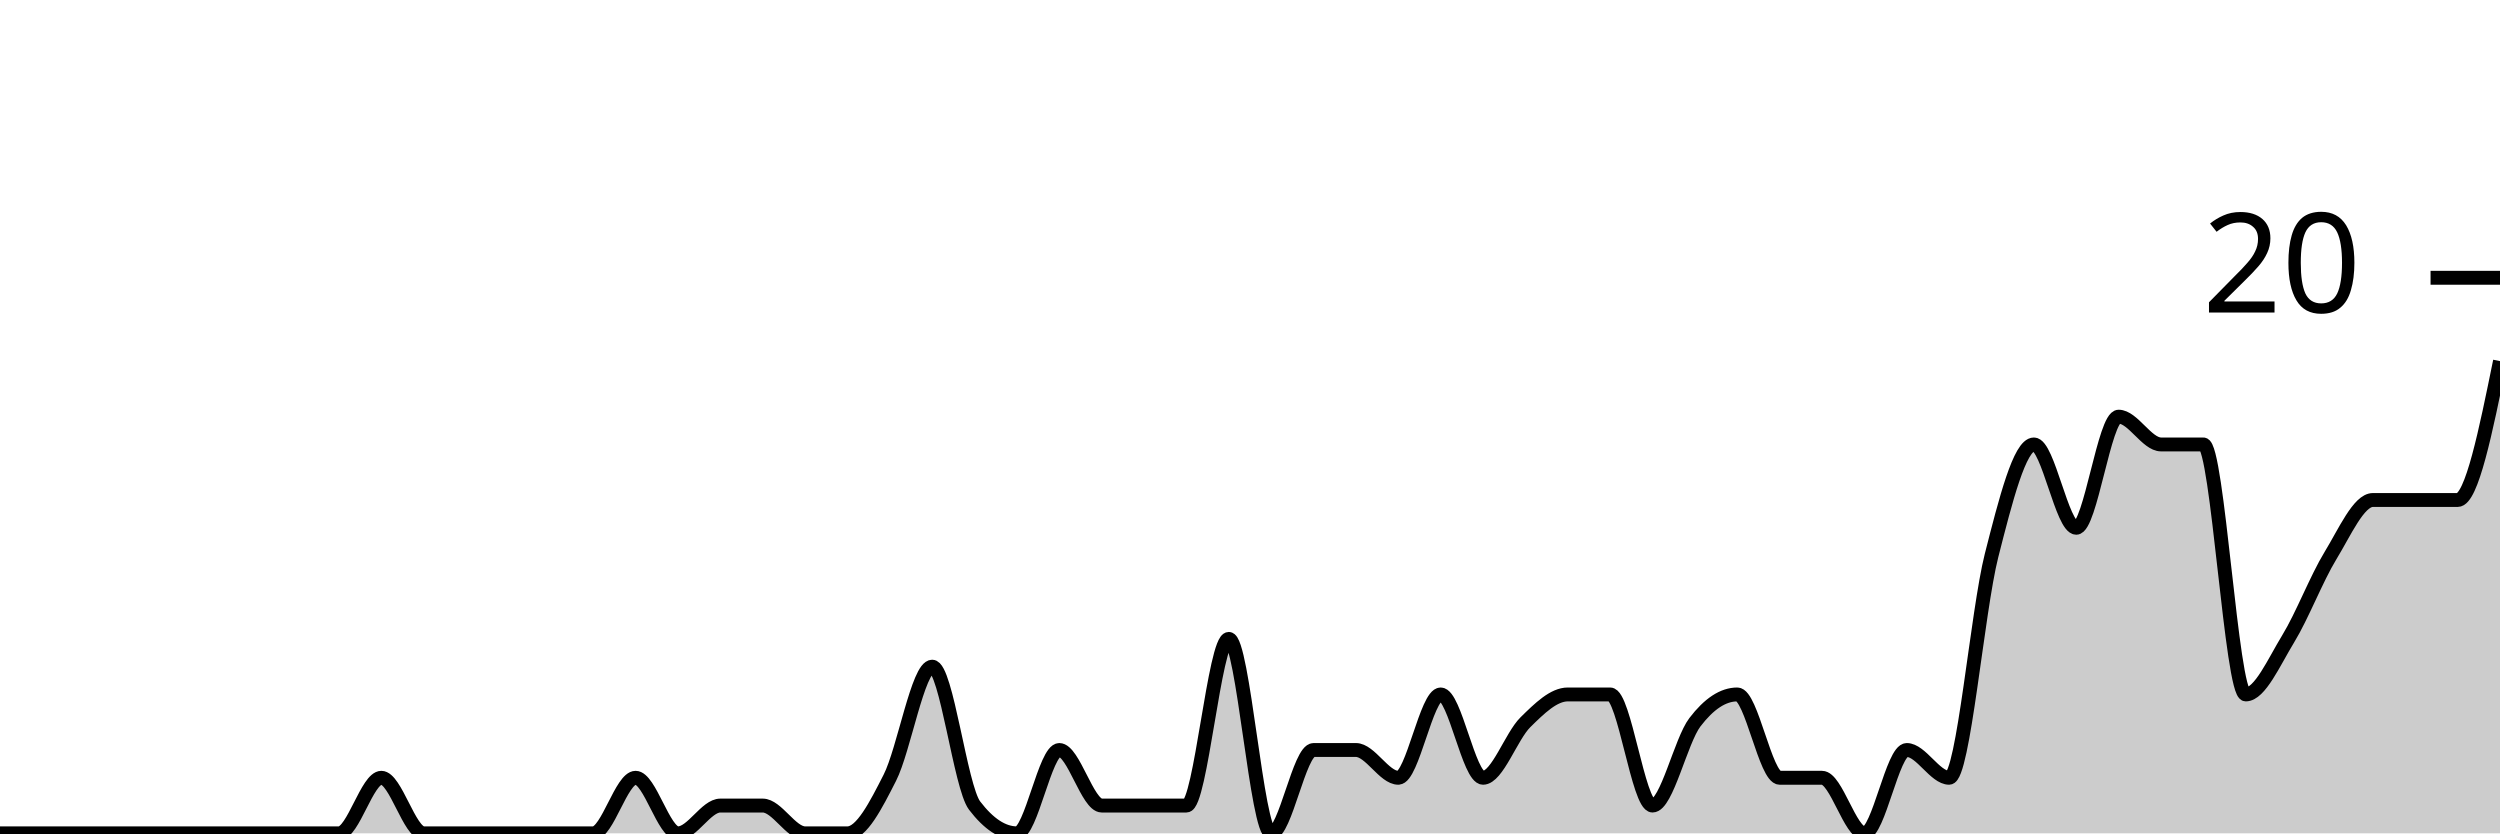
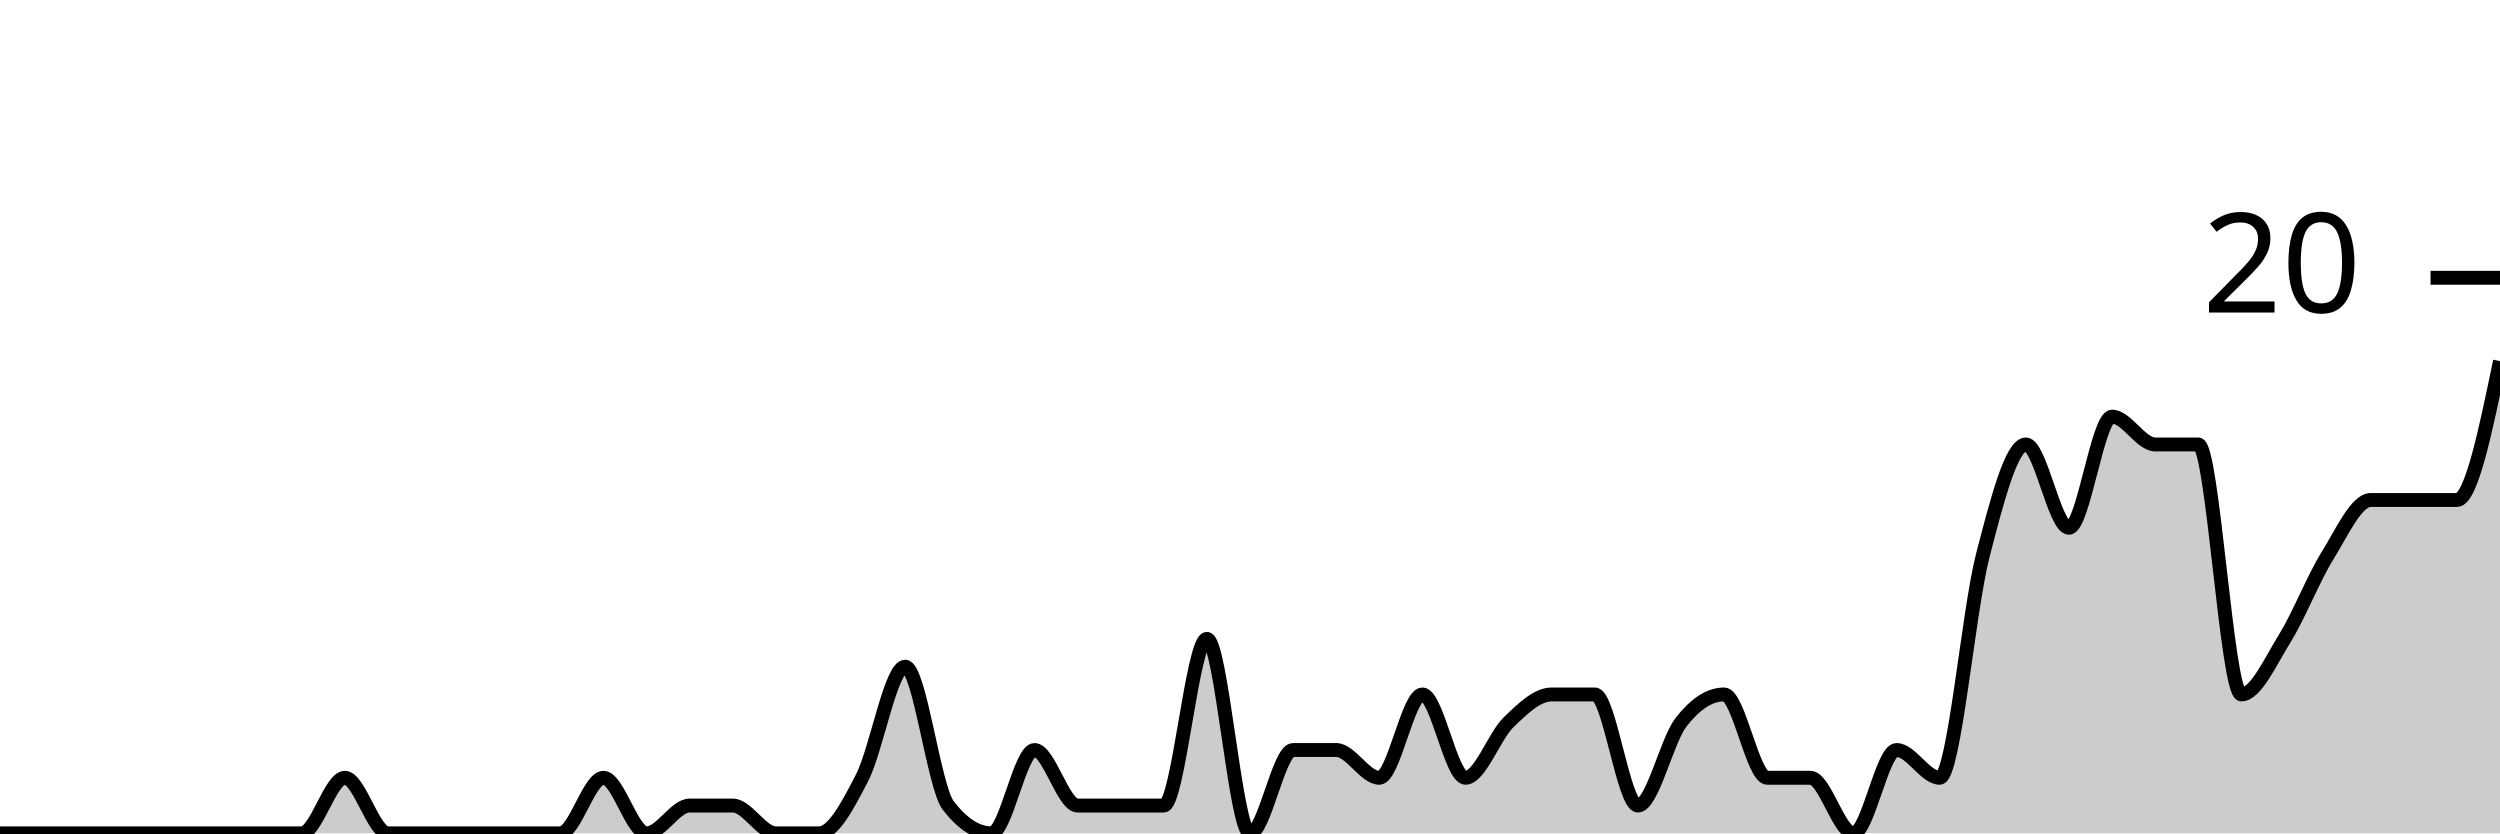
<svg xmlns="http://www.w3.org/2000/svg" viewBox="0 0 180 60">
  <g transform="translate(0,20)">
-     <path class="area" fill="rgba(0, 0, 0, 0.2)" d="M0,40C1.017,40,2.034,40,3.051,40C4.068,40,5.085,40,6.102,40C7.119,40,8.136,40,9.153,40C10.169,40,11.186,40,12.203,40C13.22,40,14.237,40,15.254,40C16.271,40,17.288,40,18.305,40C19.322,40,20.339,40,21.356,40C22.373,40,23.39,40,24.407,40C25.424,40,26.441,36,27.458,36C28.475,36,29.492,40,30.508,40C31.525,40,32.542,40,33.559,40C34.576,40,35.593,40,36.61,40C37.627,40,38.644,40,39.661,40C40.678,40,41.695,40,42.712,40C43.729,40,44.746,36,45.763,36C46.78,36,47.797,40,48.814,40C49.831,40,50.847,38,51.864,38C52.881,38,53.898,38,54.915,38C55.932,38,56.949,40,57.966,40C58.983,40,60,40,61.017,40C62.034,40,63.051,38,64.068,36C65.085,34,66.102,28,67.119,28C68.136,28,69.153,36.667,70.169,38C71.186,39.333,72.203,40,73.22,40C74.237,40,75.254,34,76.271,34C77.288,34,78.305,38,79.322,38C80.339,38,81.356,38,82.373,38C83.39,38,84.407,38,85.424,38C86.441,38,87.458,26,88.475,26C89.492,26,90.508,40,91.525,40C92.542,40,93.559,34,94.576,34C95.593,34,96.61,34,97.627,34C98.644,34,99.661,36,100.678,36C101.695,36,102.712,30,103.729,30C104.746,30,105.763,36,106.78,36C107.797,36,108.814,33,109.831,32C110.847,31,111.864,30,112.881,30C113.898,30,114.915,30,115.932,30C116.949,30,117.966,38,118.983,38C120,38,121.017,33.333,122.034,32C123.051,30.667,124.068,30,125.085,30C126.102,30,127.119,36,128.136,36C129.153,36,130.169,36,131.186,36C132.203,36,133.22,40,134.237,40C135.254,40,136.271,34,137.288,34C138.305,34,139.322,36,140.339,36C141.356,36,142.373,24,143.39,20C144.407,16,145.424,12,146.441,12C147.458,12,148.475,18,149.492,18C150.508,18,151.525,10,152.542,10C153.559,10,154.576,12,155.593,12C156.61,12,157.627,12,158.644,12C159.661,12,160.678,30,161.695,30C162.712,30,163.729,27.667,164.746,26C165.763,24.333,166.78,21.667,167.797,20C168.814,18.333,169.831,16,170.847,16C171.864,16,172.881,16,173.898,16C174.915,16,175.932,16,176.949,16C177.966,16,178.983,11,180,6L180,40C178.983,40,177.966,40,176.949,40C175.932,40,174.915,40,173.898,40C172.881,40,171.864,40,170.847,40C169.831,40,168.814,40,167.797,40C166.78,40,165.763,40,164.746,40C163.729,40,162.712,40,161.695,40C160.678,40,159.661,40,158.644,40C157.627,40,156.61,40,155.593,40C154.576,40,153.559,40,152.542,40C151.525,40,150.508,40,149.492,40C148.475,40,147.458,40,146.441,40C145.424,40,144.407,40,143.39,40C142.373,40,141.356,40,140.339,40C139.322,40,138.305,40,137.288,40C136.271,40,135.254,40,134.237,40C133.22,40,132.203,40,131.186,40C130.169,40,129.153,40,128.136,40C127.119,40,126.102,40,125.085,40C124.068,40,123.051,40,122.034,40C121.017,40,120,40,118.983,40C117.966,40,116.949,40,115.932,40C114.915,40,113.898,40,112.881,40C111.864,40,110.847,40,109.831,40C108.814,40,107.797,40,106.78,40C105.763,40,104.746,40,103.729,40C102.712,40,101.695,40,100.678,40C99.661,40,98.644,40,97.627,40C96.61,40,95.593,40,94.576,40C93.559,40,92.542,40,91.525,40C90.508,40,89.492,40,88.475,40C87.458,40,86.441,40,85.424,40C84.407,40,83.39,40,82.373,40C81.356,40,80.339,40,79.322,40C78.305,40,77.288,40,76.271,40C75.254,40,74.237,40,73.22,40C72.203,40,71.186,40,70.169,40C69.153,40,68.136,40,67.119,40C66.102,40,65.085,40,64.068,40C63.051,40,62.034,40,61.017,40C60,40,58.983,40,57.966,40C56.949,40,55.932,40,54.915,40C53.898,40,52.881,40,51.864,40C50.847,40,49.831,40,48.814,40C47.797,40,46.78,40,45.763,40C44.746,40,43.729,40,42.712,40C41.695,40,40.678,40,39.661,40C38.644,40,37.627,40,36.61,40C35.593,40,34.576,40,33.559,40C32.542,40,31.525,40,30.508,40C29.492,40,28.475,40,27.458,40C26.441,40,25.424,40,24.407,40C23.39,40,22.373,40,21.356,40C20.339,40,19.322,40,18.305,40C17.288,40,16.271,40,15.254,40C14.237,40,13.22,40,12.203,40C11.186,40,10.169,40,9.153,40C8.136,40,7.119,40,6.102,40C5.085,40,4.068,40,3.051,40C2.034,40,1.017,40,0,40Z" />
-     <path class="line" stroke="black" fill="none" d="M0,40C1.017,40,2.034,40,3.051,40C4.068,40,5.085,40,6.102,40C7.119,40,8.136,40,9.153,40C10.169,40,11.186,40,12.203,40C13.22,40,14.237,40,15.254,40C16.271,40,17.288,40,18.305,40C19.322,40,20.339,40,21.356,40C22.373,40,23.39,40,24.407,40C25.424,40,26.441,36,27.458,36C28.475,36,29.492,40,30.508,40C31.525,40,32.542,40,33.559,40C34.576,40,35.593,40,36.61,40C37.627,40,38.644,40,39.661,40C40.678,40,41.695,40,42.712,40C43.729,40,44.746,36,45.763,36C46.78,36,47.797,40,48.814,40C49.831,40,50.847,38,51.864,38C52.881,38,53.898,38,54.915,38C55.932,38,56.949,40,57.966,40C58.983,40,60,40,61.017,40C62.034,40,63.051,38,64.068,36C65.085,34,66.102,28,67.119,28C68.136,28,69.153,36.667,70.169,38C71.186,39.333,72.203,40,73.22,40C74.237,40,75.254,34,76.271,34C77.288,34,78.305,38,79.322,38C80.339,38,81.356,38,82.373,38C83.39,38,84.407,38,85.424,38C86.441,38,87.458,26,88.475,26C89.492,26,90.508,40,91.525,40C92.542,40,93.559,34,94.576,34C95.593,34,96.61,34,97.627,34C98.644,34,99.661,36,100.678,36C101.695,36,102.712,30,103.729,30C104.746,30,105.763,36,106.78,36C107.797,36,108.814,33,109.831,32C110.847,31,111.864,30,112.881,30C113.898,30,114.915,30,115.932,30C116.949,30,117.966,38,118.983,38C120,38,121.017,33.333,122.034,32C123.051,30.667,124.068,30,125.085,30C126.102,30,127.119,36,128.136,36C129.153,36,130.169,36,131.186,36C132.203,36,133.22,40,134.237,40C135.254,40,136.271,34,137.288,34C138.305,34,139.322,36,140.339,36C141.356,36,142.373,24,143.39,20C144.407,16,145.424,12,146.441,12C147.458,12,148.475,18,149.492,18C150.508,18,151.525,10,152.542,10C153.559,10,154.576,12,155.593,12C156.61,12,157.627,12,158.644,12C159.661,12,160.678,30,161.695,30C162.712,30,163.729,27.667,164.746,26C165.763,24.333,166.78,21.667,167.797,20C168.814,18.333,169.831,16,170.847,16C171.864,16,172.881,16,173.898,16C174.915,16,175.932,16,176.949,16C177.966,16,178.983,11,180,6" />
+     <path class="area" fill="rgba(0, 0, 0, 0.2)" d="M0,40C1.034,40,2.069,40,3.103,40C4.138,40,5.172,40,6.207,40C7.241,40,8.276,40,9.31,40C10.345,40,11.379,40,12.414,40C13.448,40,14.483,40,15.517,40C16.552,40,17.586,40,18.621,40C19.655,40,20.69,40,21.724,40C22.759,40,23.793,36,24.828,36C25.862,36,26.897,40,27.931,40C28.966,40,30,40,31.034,40C32.069,40,33.103,40,34.138,40C35.172,40,36.207,40,37.241,40C38.276,40,39.31,40,40.345,40C41.379,40,42.414,36,43.448,36C44.483,36,45.517,40,46.552,40C47.586,40,48.621,38,49.655,38C50.69,38,51.724,38,52.759,38C53.793,38,54.828,40,55.862,40C56.897,40,57.931,40,58.966,40C60,40,61.034,38,62.069,36C63.103,34,64.138,28,65.172,28C66.207,28,67.241,36.667,68.276,38C69.31,39.333,70.345,40,71.379,40C72.414,40,73.448,34,74.483,34C75.517,34,76.552,38,77.586,38C78.621,38,79.655,38,80.69,38C81.724,38,82.759,38,83.793,38C84.828,38,85.862,26,86.897,26C87.931,26,88.966,40,90,40C91.034,40,92.069,34,93.103,34C94.138,34,95.172,34,96.207,34C97.241,34,98.276,36,99.31,36C100.345,36,101.379,30,102.414,30C103.448,30,104.483,36,105.517,36C106.552,36,107.586,33,108.621,32C109.655,31,110.69,30,111.724,30C112.759,30,113.793,30,114.828,30C115.862,30,116.897,38,117.931,38C118.966,38,120,33.333,121.034,32C122.069,30.667,123.103,30,124.138,30C125.172,30,126.207,36,127.241,36C128.276,36,129.31,36,130.345,36C131.379,36,132.414,40,133.448,40C134.483,40,135.517,34,136.552,34C137.586,34,138.621,36,139.655,36C140.69,36,141.724,24,142.759,20C143.793,16,144.828,12,145.862,12C146.897,12,147.931,18,148.966,18C150,18,151.034,10,152.069,10C153.103,10,154.138,12,155.172,12C156.207,12,157.241,12,158.276,12C159.31,12,160.345,30,161.379,30C162.414,30,163.448,27.667,164.483,26C165.517,24.333,166.552,21.667,167.586,20C168.621,18.333,169.655,16,170.69,16C171.724,16,172.759,16,173.793,16C174.828,16,175.862,16,176.897,16C177.931,16,178.966,11,180,6L180,40C178.966,40,177.931,40,176.897,40C175.862,40,174.828,40,173.793,40C172.759,40,171.724,40,170.69,40C169.655,40,168.621,40,167.586,40C166.552,40,165.517,40,164.483,40C163.448,40,162.414,40,161.379,40C160.345,40,159.31,40,158.276,40C157.241,40,156.207,40,155.172,40C154.138,40,153.103,40,152.069,40C151.034,40,150,40,148.966,40C147.931,40,146.897,40,145.862,40C144.828,40,143.793,40,142.759,40C141.724,40,140.69,40,139.655,40C138.621,40,137.586,40,136.552,40C135.517,40,134.483,40,133.448,40C132.414,40,131.379,40,130.345,40C129.31,40,128.276,40,127.241,40C126.207,40,125.172,40,124.138,40C123.103,40,122.069,40,121.034,40C120,40,118.966,40,117.931,40C116.897,40,115.862,40,114.828,40C113.793,40,112.759,40,111.724,40C110.69,40,109.655,40,108.621,40C107.586,40,106.552,40,105.517,40C104.483,40,103.448,40,102.414,40C101.379,40,100.345,40,99.31,40C98.276,40,97.241,40,96.207,40C95.172,40,94.138,40,93.103,40C92.069,40,91.034,40,90,40C88.966,40,87.931,40,86.897,40C85.862,40,84.828,40,83.793,40C82.759,40,81.724,40,80.69,40C79.655,40,78.621,40,77.586,40C76.552,40,75.517,40,74.483,40C73.448,40,72.414,40,71.379,40C70.345,40,69.31,40,68.276,40C67.241,40,66.207,40,65.172,40C64.138,40,63.103,40,62.069,40C61.034,40,60,40,58.966,40C57.931,40,56.897,40,55.862,40C54.828,40,53.793,40,52.759,40C51.724,40,50.69,40,49.655,40C48.621,40,47.586,40,46.552,40C45.517,40,44.483,40,43.448,40C42.414,40,41.379,40,40.345,40C39.31,40,38.276,40,37.241,40C36.207,40,35.172,40,34.138,40C33.103,40,32.069,40,31.034,40C30,40,28.966,40,27.931,40C26.897,40,25.862,40,24.828,40C23.793,40,22.759,40,21.724,40C20.69,40,19.655,40,18.621,40C17.586,40,16.552,40,15.517,40C14.483,40,13.448,40,12.414,40C11.379,40,10.345,40,9.31,40C8.276,40,7.241,40,6.207,40C5.172,40,4.138,40,3.103,40C2.069,40,1.034,40,0,40Z" />
+     <path class="line" stroke="black" fill="none" d="M0,40C1.034,40,2.069,40,3.103,40C4.138,40,5.172,40,6.207,40C7.241,40,8.276,40,9.31,40C10.345,40,11.379,40,12.414,40C13.448,40,14.483,40,15.517,40C16.552,40,17.586,40,18.621,40C19.655,40,20.69,40,21.724,40C22.759,40,23.793,36,24.828,36C25.862,36,26.897,40,27.931,40C28.966,40,30,40,31.034,40C32.069,40,33.103,40,34.138,40C35.172,40,36.207,40,37.241,40C38.276,40,39.31,40,40.345,40C41.379,40,42.414,36,43.448,36C44.483,36,45.517,40,46.552,40C47.586,40,48.621,38,49.655,38C50.69,38,51.724,38,52.759,38C53.793,38,54.828,40,55.862,40C56.897,40,57.931,40,58.966,40C60,40,61.034,38,62.069,36C63.103,34,64.138,28,65.172,28C66.207,28,67.241,36.667,68.276,38C69.31,39.333,70.345,40,71.379,40C72.414,40,73.448,34,74.483,34C75.517,34,76.552,38,77.586,38C78.621,38,79.655,38,80.69,38C81.724,38,82.759,38,83.793,38C84.828,38,85.862,26,86.897,26C87.931,26,88.966,40,90,40C91.034,40,92.069,34,93.103,34C94.138,34,95.172,34,96.207,34C97.241,34,98.276,36,99.31,36C100.345,36,101.379,30,102.414,30C103.448,30,104.483,36,105.517,36C106.552,36,107.586,33,108.621,32C109.655,31,110.69,30,111.724,30C112.759,30,113.793,30,114.828,30C115.862,30,116.897,38,117.931,38C118.966,38,120,33.333,121.034,32C122.069,30.667,123.103,30,124.138,30C125.172,30,126.207,36,127.241,36C128.276,36,129.31,36,130.345,36C131.379,36,132.414,40,133.448,40C134.483,40,135.517,34,136.552,34C137.586,34,138.621,36,139.655,36C140.69,36,141.724,24,142.759,20C143.793,16,144.828,12,145.862,12C146.897,12,147.931,18,148.966,18C150,18,151.034,10,152.069,10C153.103,10,154.138,12,155.172,12C156.207,12,157.241,12,158.276,12C159.31,12,160.345,30,161.379,30C162.414,30,163.448,27.667,164.483,26C165.517,24.333,166.552,21.667,167.586,20C168.621,18.333,169.655,16,170.69,16C171.724,16,172.759,16,173.793,16C174.828,16,175.862,16,176.897,16C177.931,16,178.966,11,180,6" />
    <path class="axis-ceiling" stroke-width="1" stroke="black" fill="none" d="M175,0L180,0" />
    <text class="axis-ceiling-label" font-family="sans-serif" text-anchor="end" font-size="10px" x="170" y="2.5">20</text>
  </g>
</svg>
